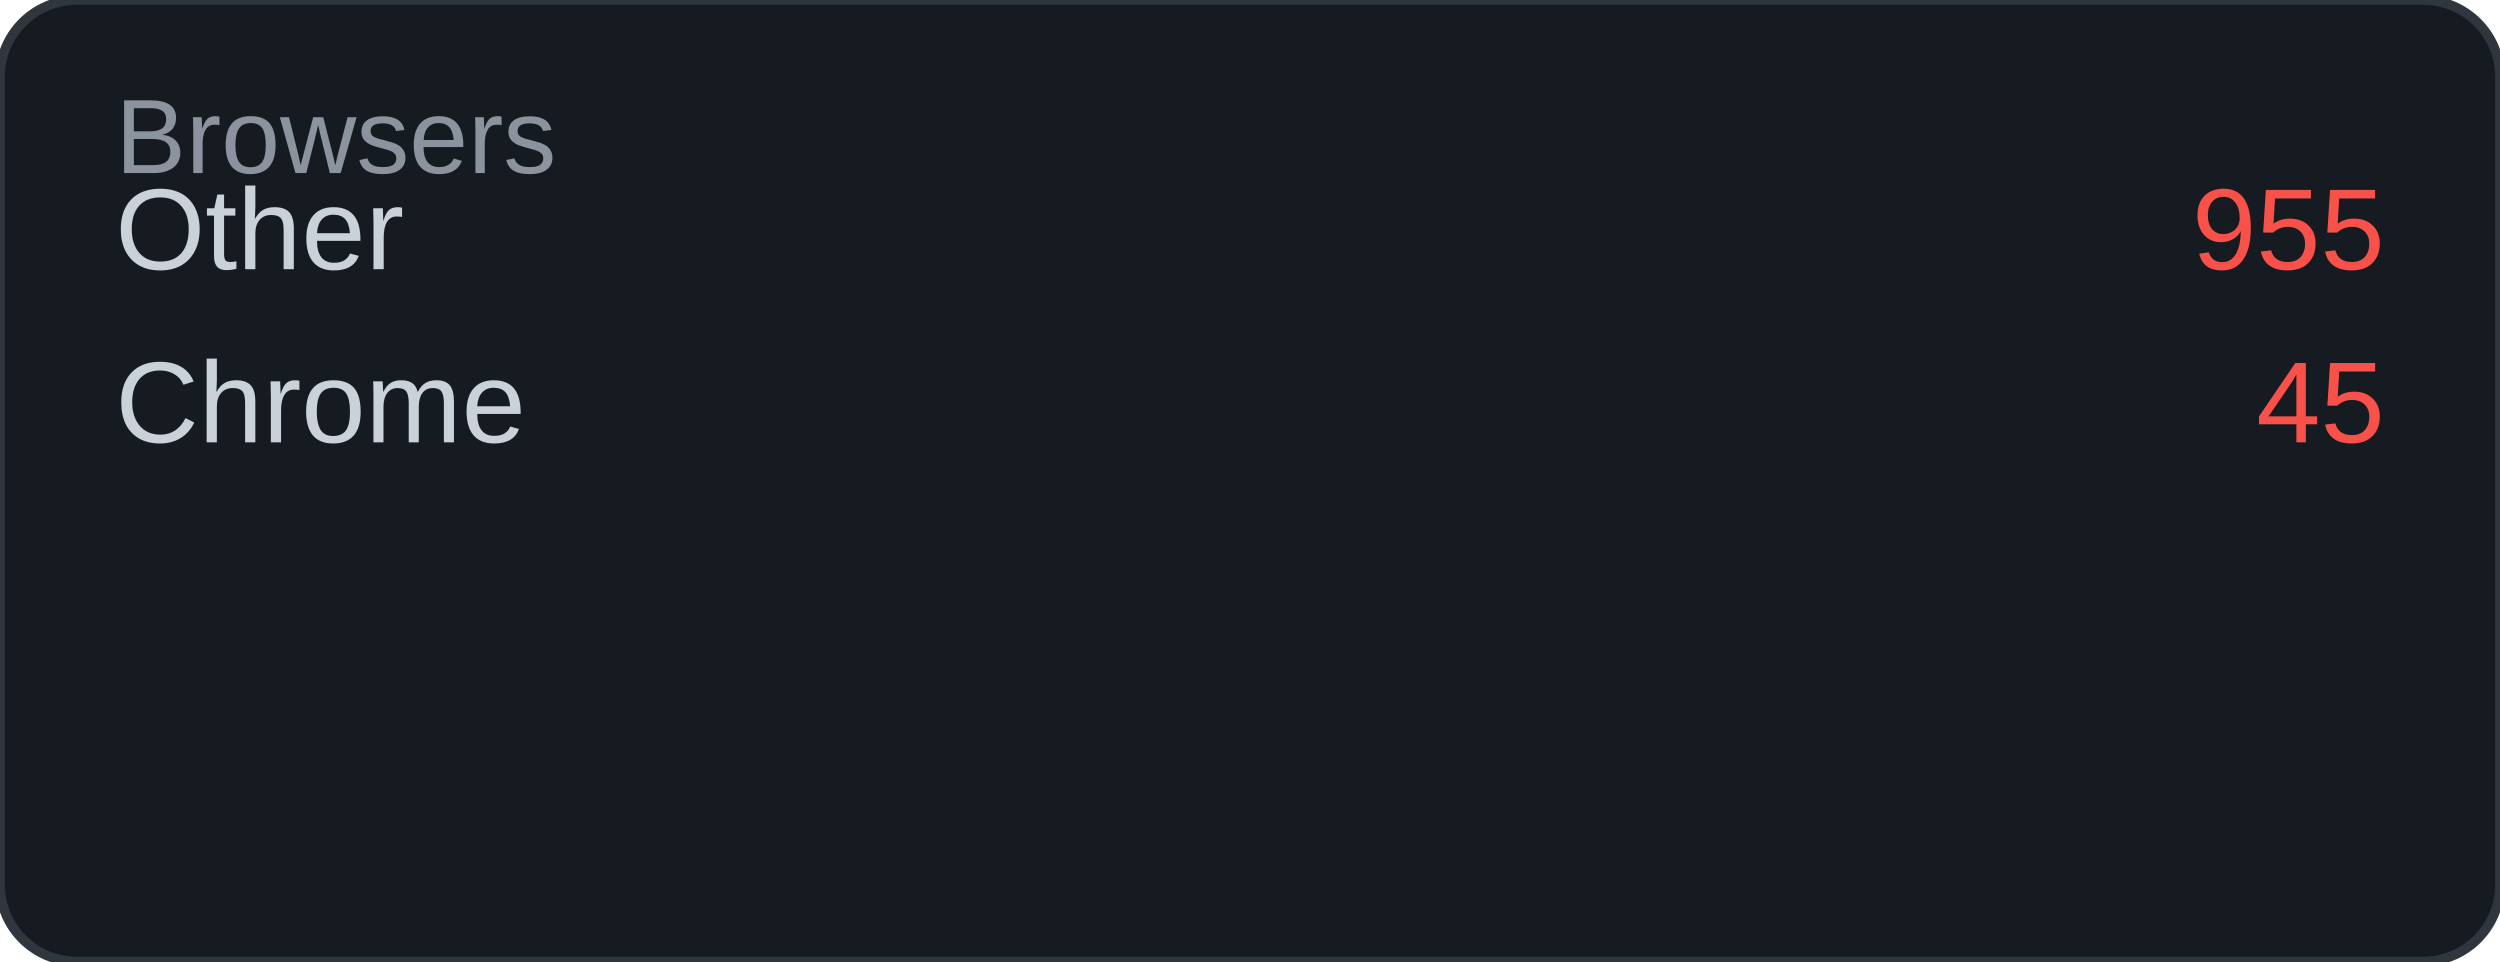
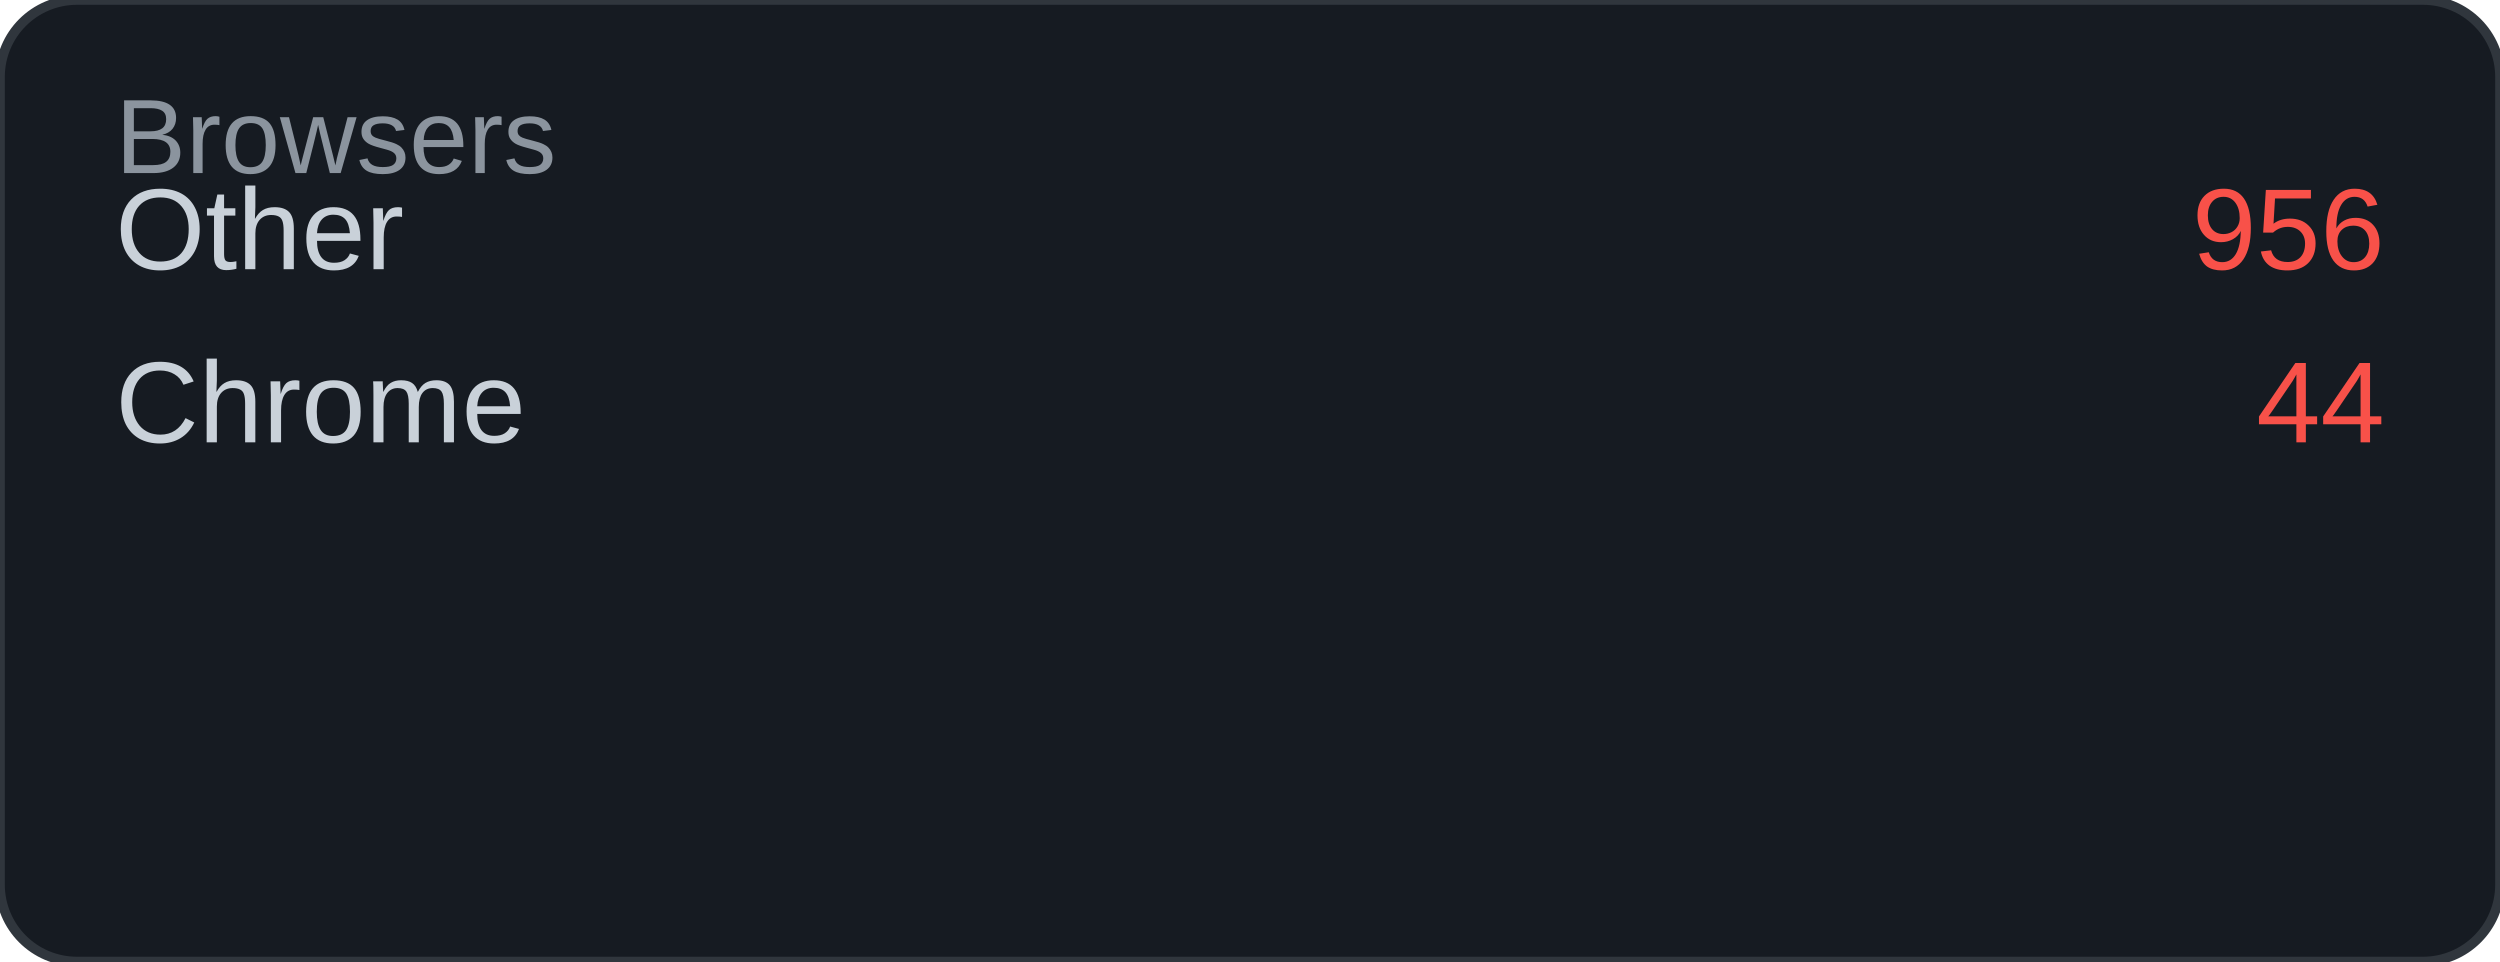
<svg xmlns="http://www.w3.org/2000/svg" width="260" height="100" viewBox="0 0 260 100">
  <rect width="260" height="100" rx="8" fill="#161b22" />
  <rect width="260" height="100" rx="8" fill="none" stroke="#30363d" stroke-width="1" />
  <text x="12" y="18" font-family="Arial, sans-serif" font-size="11" fill="#8b949e">Browsers</text>
  <text x="12" y="28" font-family="Arial, sans-serif" font-size="12" fill="#c9d1d9">Other</text>
-   <text x="248" y="28" font-family="Arial, sans-serif" font-size="12" fill="#f85149" text-anchor="end">955</text>
+   <text x="248" y="28" font-family="Arial, sans-serif" font-size="12" fill="#f85149" text-anchor="end">956</text>
  <text x="12" y="46" font-family="Arial, sans-serif" font-size="12" fill="#c9d1d9">Chrome</text>
-   <text x="248" y="46" font-family="Arial, sans-serif" font-size="12" fill="#f85149" text-anchor="end">45</text>
+   <text x="248" y="46" font-family="Arial, sans-serif" font-size="12" fill="#f85149" text-anchor="end">44</text>
</svg>
